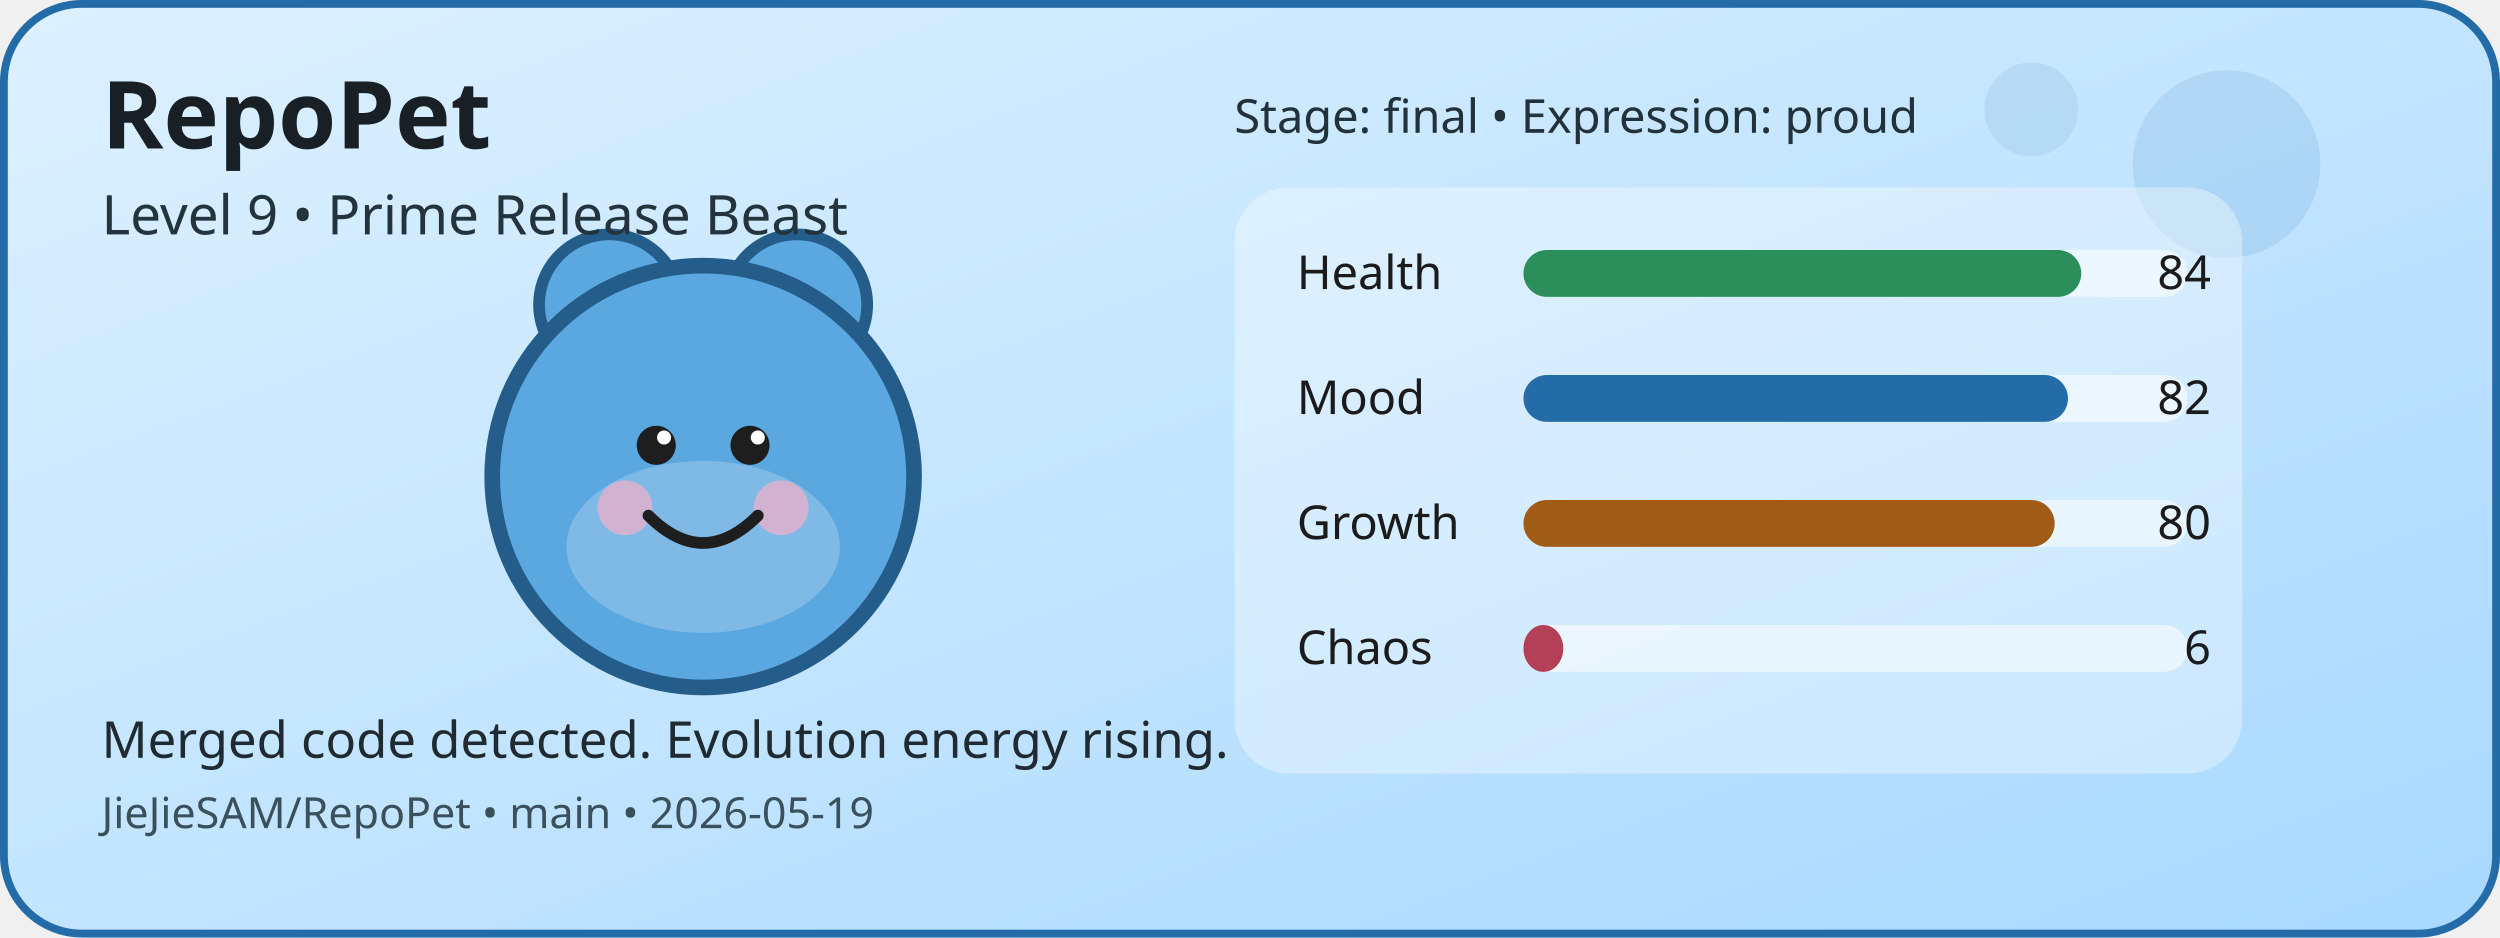
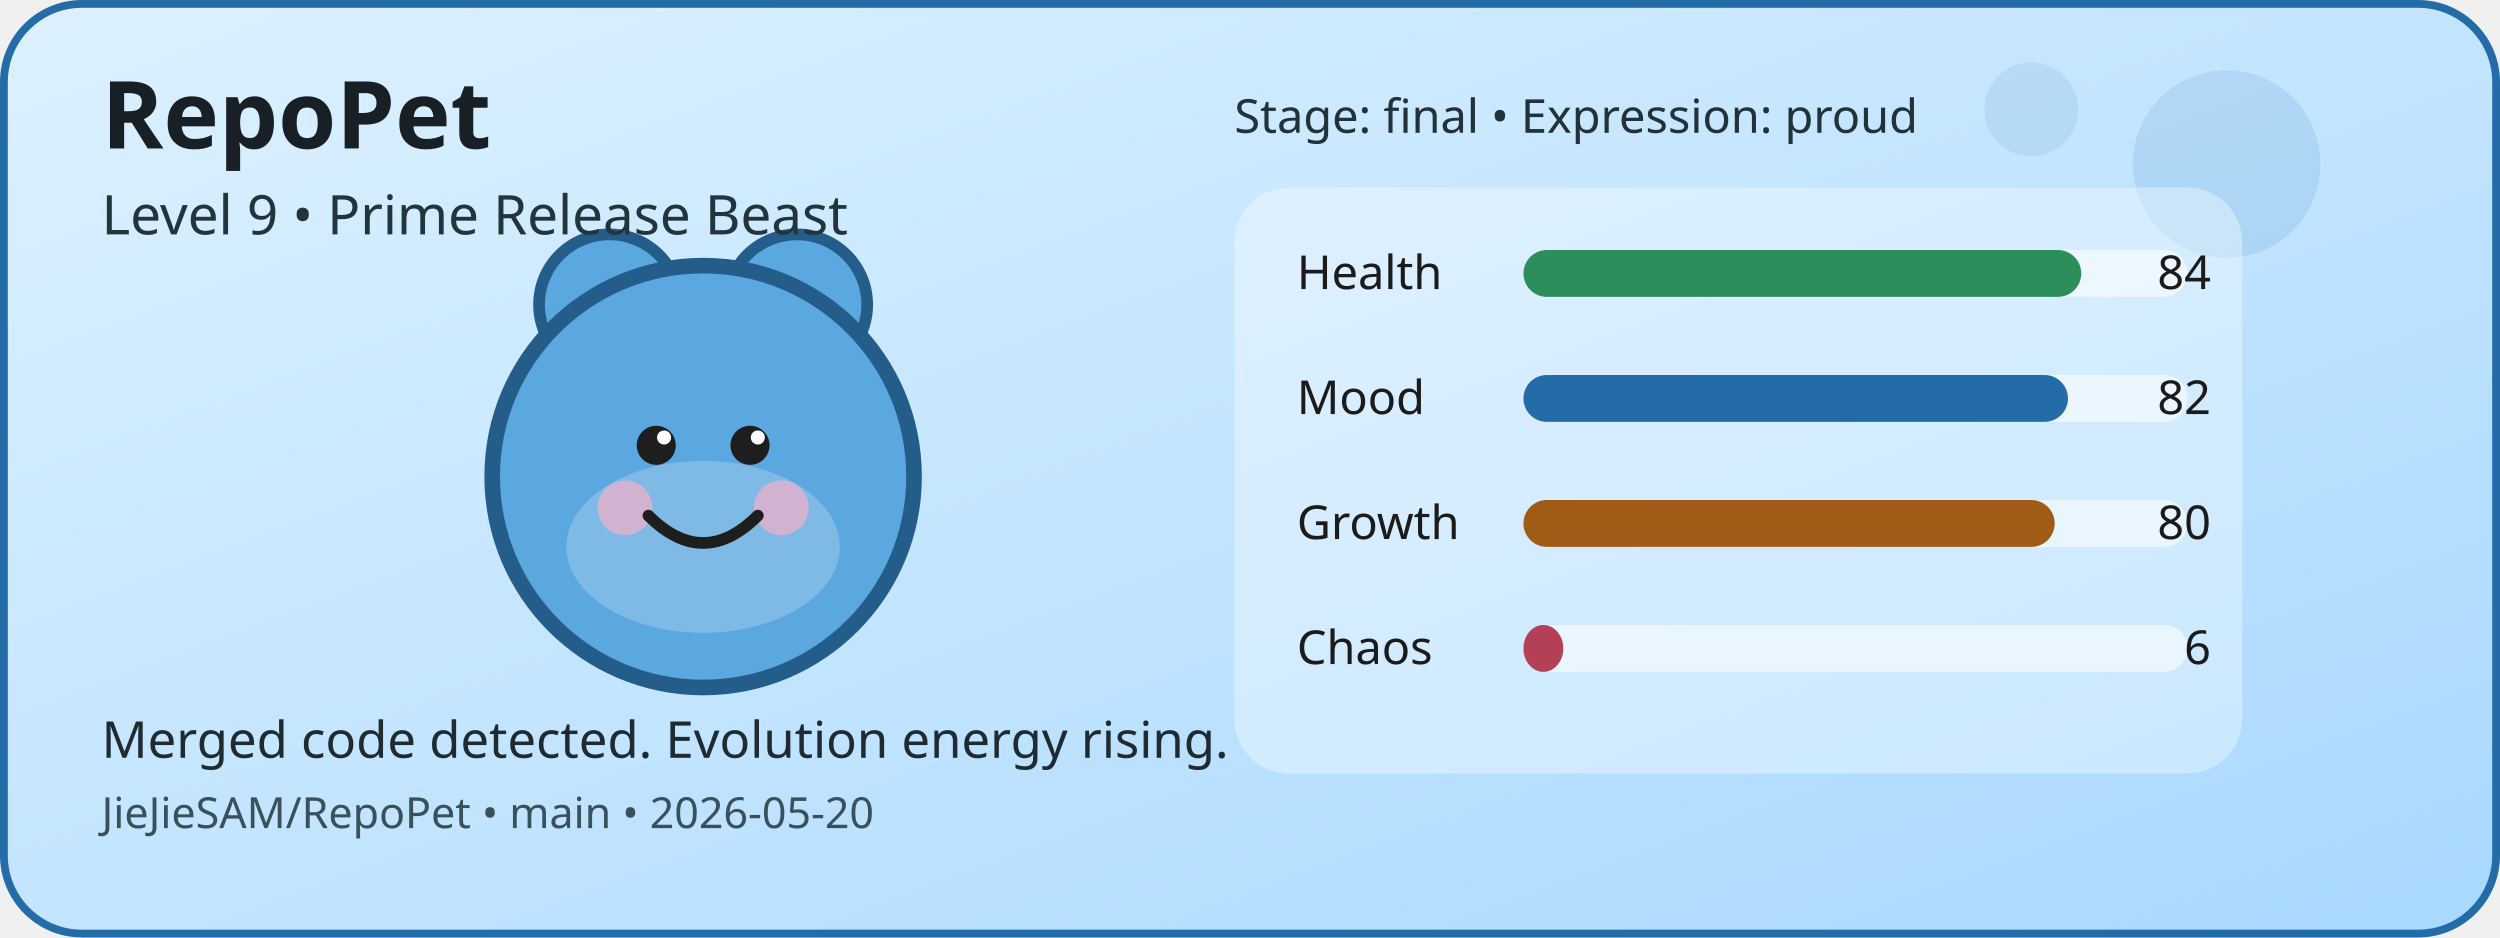
<svg xmlns="http://www.w3.org/2000/svg" width="640" height="240" viewBox="0 0 640 240" role="img" aria-label="RepoPet status card">
  <defs>
    <linearGradient id="cardGradient" x1="0" y1="0" x2="1" y2="1">
      <stop offset="0%" stop-color="#DDF1FF" />
      <stop offset="100%" stop-color="#A8D8FF" />
    </linearGradient>
  </defs>
  <rect x="1" y="1" width="638" height="238" rx="20" fill="url(#cardGradient)" stroke="#246CA8" stroke-width="2" />
  <circle cx="570" cy="42" r="24" fill="#246CA8" opacity="0.12" />
  <circle cx="520" cy="28" r="12" fill="#246CA8" opacity="0.1" />
  <circle cx="156" cy="78" r="18" fill="#5BA7E0" stroke="#245D8A" stroke-width="3" />
  <circle cx="204" cy="78" r="18" fill="#5BA7E0" stroke="#245D8A" stroke-width="3" />
  <circle cx="180" cy="122" r="54" fill="#5BA7E0" stroke="#245D8A" stroke-width="4" />
  <ellipse cx="180" cy="140" rx="35" ry="22" fill="#FFFFFF" opacity="0.22" />
  <circle cx="160" cy="130" r="7" fill="#F4B1C7" opacity="0.7" />
  <circle cx="200" cy="130" r="7" fill="#F4B1C7" opacity="0.7" />
  <circle cx="168" cy="114" r="5" fill="#1E1E1E" />
  <circle cx="192" cy="114" r="5" fill="#1E1E1E" />
  <circle cx="170" cy="112" r="1.8" fill="#FFFFFF" />
  <circle cx="194" cy="112" r="1.8" fill="#FFFFFF" />
  <path d="M166 132 Q180 146 194 132" fill="none" stroke="#1E1E1E" stroke-width="3" stroke-linecap="round" />
  <rect x="316" y="48" width="258" height="150" rx="14" fill="#FFFFFF" opacity="0.35" />
  <text x="332" y="74" font-family="Verdana, sans-serif" font-size="12" fill="#1B1B1B">Health</text>
  <rect x="390" y="64" width="170" height="12" rx="6" fill="#FFFFFF" opacity="0.55" />
  <rect x="390" y="64" width="142.8" height="12" rx="6" fill="#2C8E5A" />
  <text x="566" y="74" text-anchor="end" font-family="Verdana, sans-serif" font-size="12" fill="#1B1B1B">84</text>
  <text x="332" y="106" font-family="Verdana, sans-serif" font-size="12" fill="#1B1B1B">Mood</text>
  <rect x="390" y="96" width="170" height="12" rx="6" fill="#FFFFFF" opacity="0.55" />
  <rect x="390" y="96" width="139.4" height="12" rx="6" fill="#246CA8" />
  <text x="566" y="106" text-anchor="end" font-family="Verdana, sans-serif" font-size="12" fill="#1B1B1B">82</text>
  <text x="332" y="138" font-family="Verdana, sans-serif" font-size="12" fill="#1B1B1B">Growth</text>
  <rect x="390" y="128" width="170" height="12" rx="6" fill="#FFFFFF" opacity="0.55" />
  <rect x="390" y="128" width="136" height="12" rx="6" fill="#A05B16" />
  <text x="566" y="138" text-anchor="end" font-family="Verdana, sans-serif" font-size="12" fill="#1B1B1B">80</text>
  <text x="332" y="170" font-family="Verdana, sans-serif" font-size="12" fill="#1B1B1B">Chaos</text>
  <rect x="390" y="160" width="170" height="12" rx="6" fill="#FFFFFF" opacity="0.55" />
  <rect x="390" y="160" width="10.2" height="12" rx="6" fill="#B44058" />
  <text x="566" y="170" text-anchor="end" font-family="Verdana, sans-serif" font-size="12" fill="#1B1B1B">6</text>
  <text x="26" y="38" font-family="Verdana, sans-serif" font-size="24" font-weight="700" fill="#182025">RepoPet</text>
  <text x="26" y="60" font-family="Verdana, sans-serif" font-size="14" fill="#23343D">Level 9 • Prime Release Beast</text>
  <text x="26" y="194" font-family="Verdana, sans-serif" font-size="13" fill="#1F2A31">Merged code detected. Evolution energy rising.</text>
-   <text x="26" y="212" font-family="Verdana, sans-serif" font-size="11" fill="#3A515B">JieJieSAM/RepoPet • main • 2026-05-19</text>
+   <text x="26" y="212" font-family="Verdana, sans-serif" font-size="11" fill="#3A515B">JieJieSAM/RepoPet • main • 2026-05-20</text>
  <text x="316" y="34" font-family="Verdana, sans-serif" font-size="12" fill="#22323A">Stage: final • Expression: proud</text>
</svg>
